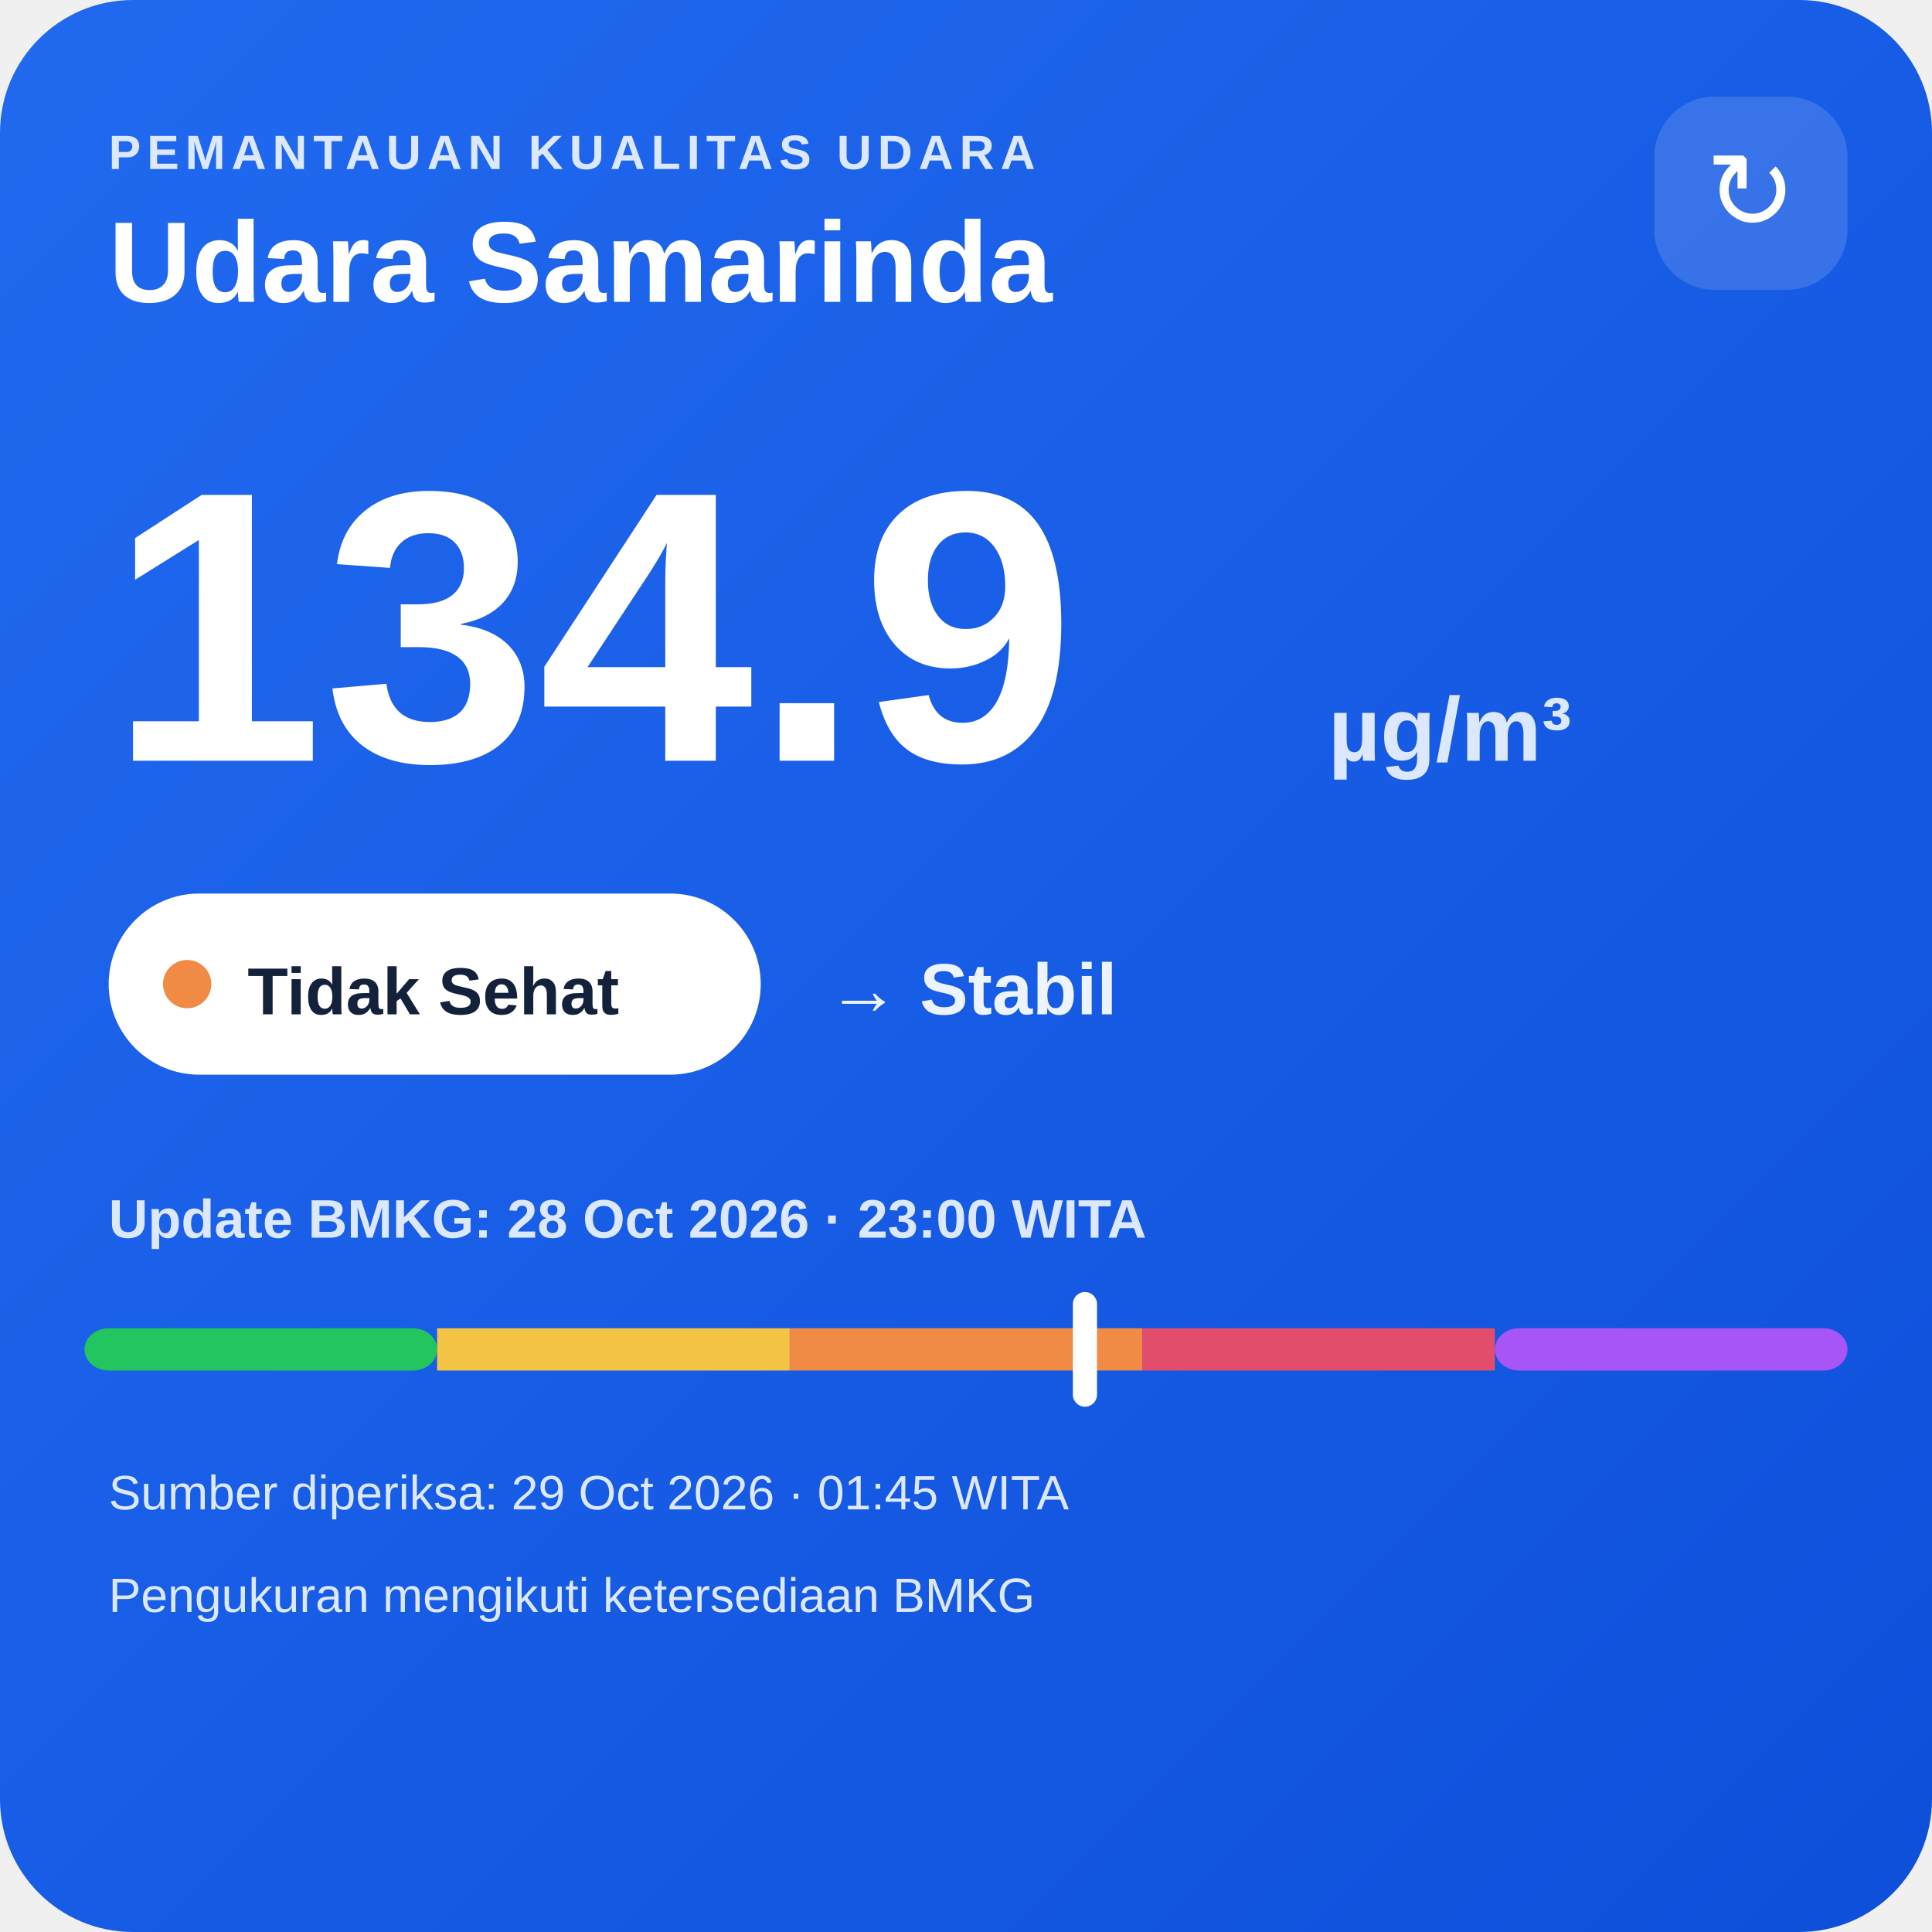
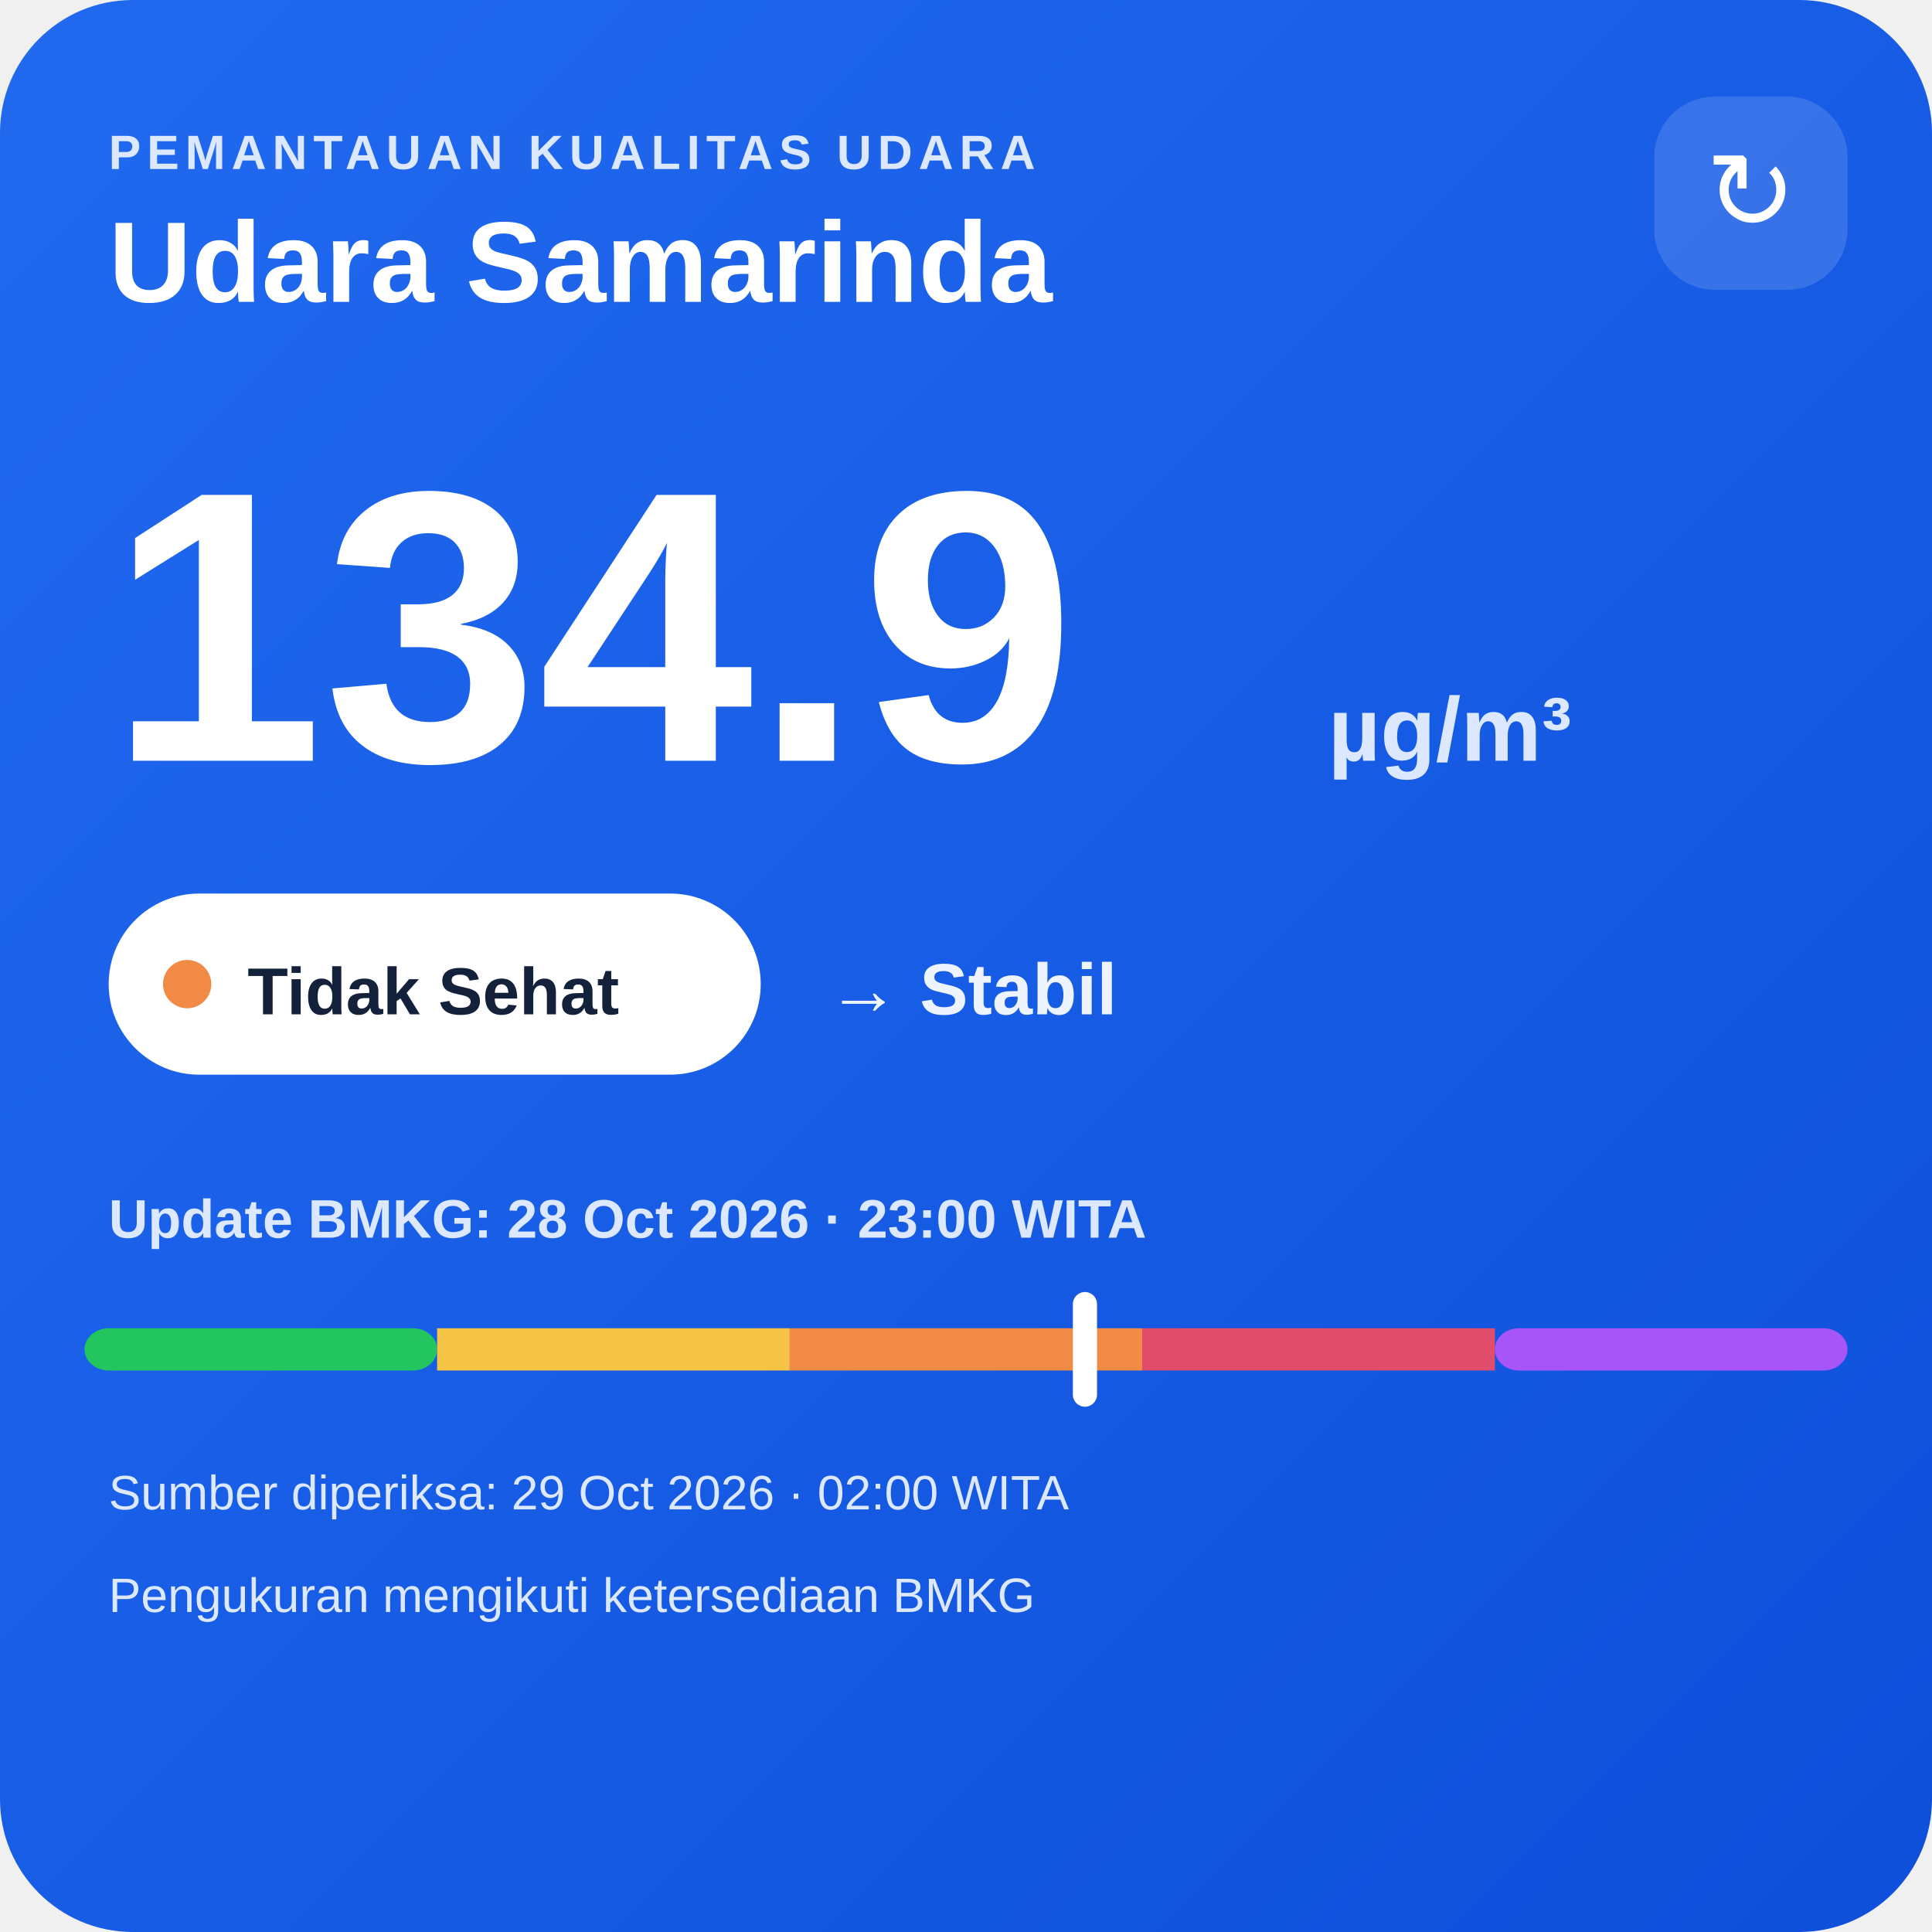
<svg xmlns="http://www.w3.org/2000/svg" width="320" height="320" viewBox="0 0 320 320">
  <defs>
    <linearGradient id="bg" x1="0" y1="0" x2="1" y2="1">
      <stop offset="0" stop-color="#216af0" />
      <stop offset="1" stop-color="#0e4fda" />
    </linearGradient>
  </defs>
  <rect width="320" height="320" rx="22" fill="url(#bg)" />
  <text x="18" y="28" fill="#dce8ff" font-family="Arial,sans-serif" font-size="8" font-weight="700" letter-spacing="1">PEMANTAUAN KUALITAS UDARA</text>
  <text x="18" y="50" fill="#ffffff" font-family="Arial,sans-serif" font-size="19" font-weight="700">Udara Samarinda</text>
  <rect x="274" y="16" width="32" height="32" rx="10" fill="#ffffff" fill-opacity=".14" />
  <text x="290" y="38" text-anchor="middle" fill="#ffffff" font-family="Arial,sans-serif" font-size="18">↻</text>
  <text x="18" y="126" fill="#ffffff" font-family="Arial,sans-serif" font-size="64" font-weight="800">134.9</text>
  <text x="220" y="126" fill="#dce8ff" font-family="Arial,sans-serif" font-size="15" font-weight="700">µg/m³</text>
  <rect x="18" y="148" width="108" height="30" rx="15" fill="#ffffff" />
  <circle cx="31" cy="163" r="4" fill="#f08a45" />
  <text x="41" y="168" fill="#13213a" font-family="Arial,sans-serif" font-size="11" font-weight="700">Tidak Sehat</text>
  <text x="137" y="168" fill="#eef4ff" font-family="Arial,sans-serif" font-size="12" font-weight="700">→ Stabil</text>
  <text x="18" y="205" fill="#dce8ff" font-family="Arial,sans-serif" font-size="9" font-weight="700">Update BMKG: 28 Oct 2026 · 23:00 WITA</text>
  <rect x="14" y="220" width="58.4" height="7" rx="4" fill="#22c55e" />
  <rect x="72.4" y="220" width="58.4" height="7" fill="#f6c445" />
  <rect x="130.8" y="220" width="58.4" height="7" fill="#f08a45" />
  <rect x="189.2" y="220" width="58.4" height="7" fill="#e24d6b" />
  <rect x="247.6" y="220" width="58.4" height="7" rx="4" fill="#a855f7" />
  <rect x="177.7" y="214" width="4" height="19" rx="2" fill="#ffffff" />
-   <text x="18" y="250" fill="#dce8ff" font-family="Arial,sans-serif" font-size="8">Sumber diperiksa: 29 Oct 2026 · 01:45 WITA</text>
+   <text x="18" y="250" fill="#dce8ff" font-family="Arial,sans-serif" font-size="8">Sumber diperiksa: 29 Oct 2026 · 02:00 WITA</text>
  <text x="18" y="267" fill="#dce8ff" font-family="Arial,sans-serif" font-size="8">Pengukuran mengikuti ketersediaan BMKG</text>
</svg>
